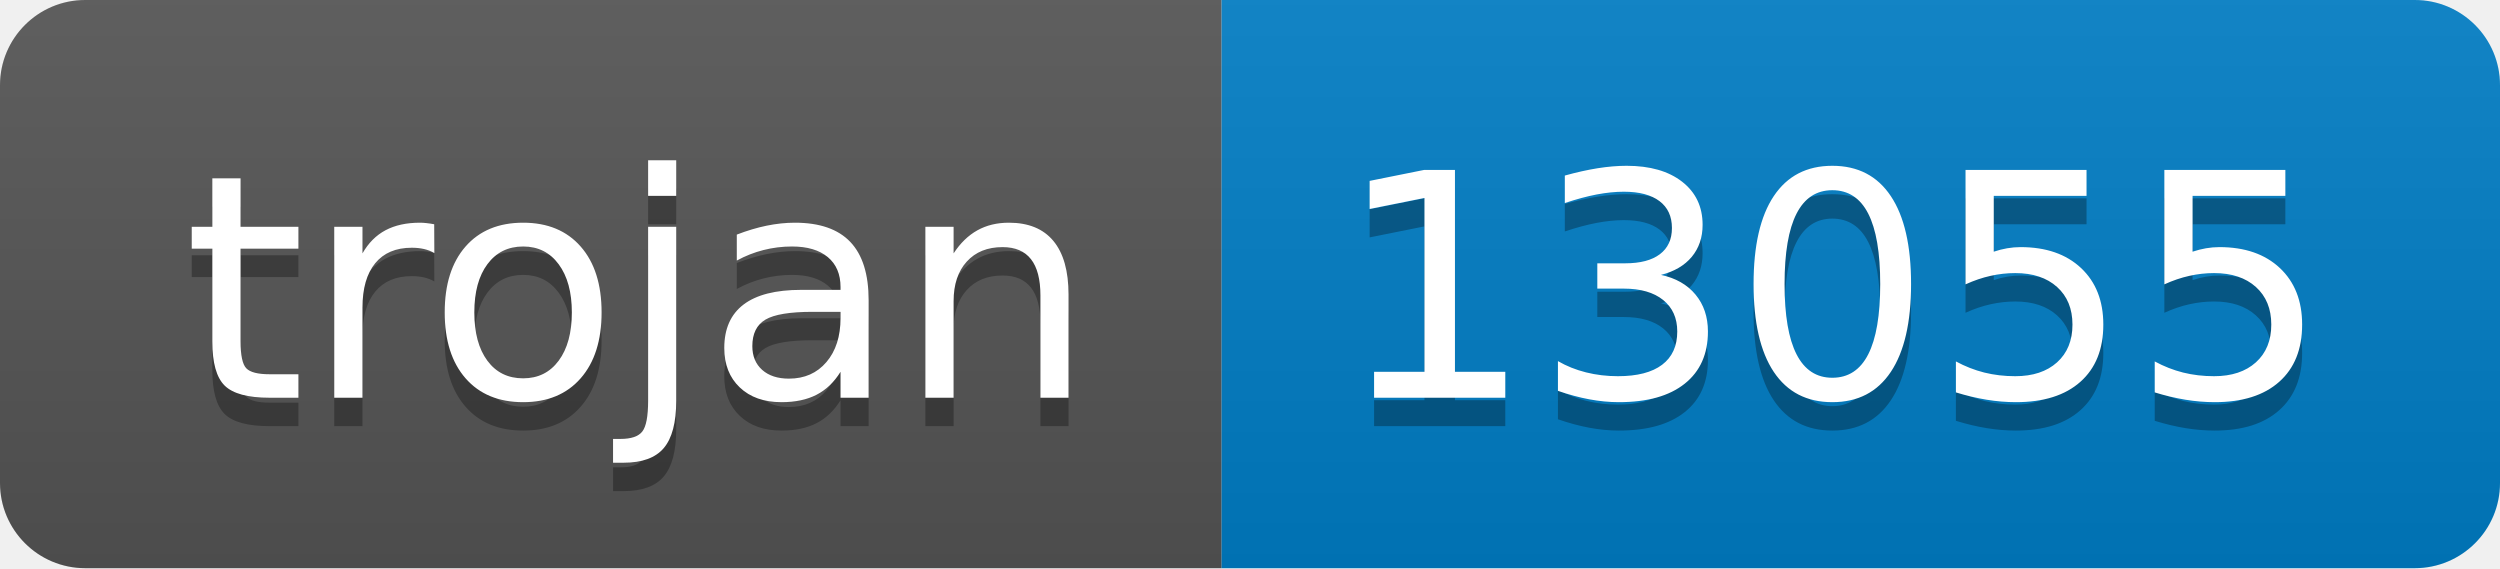
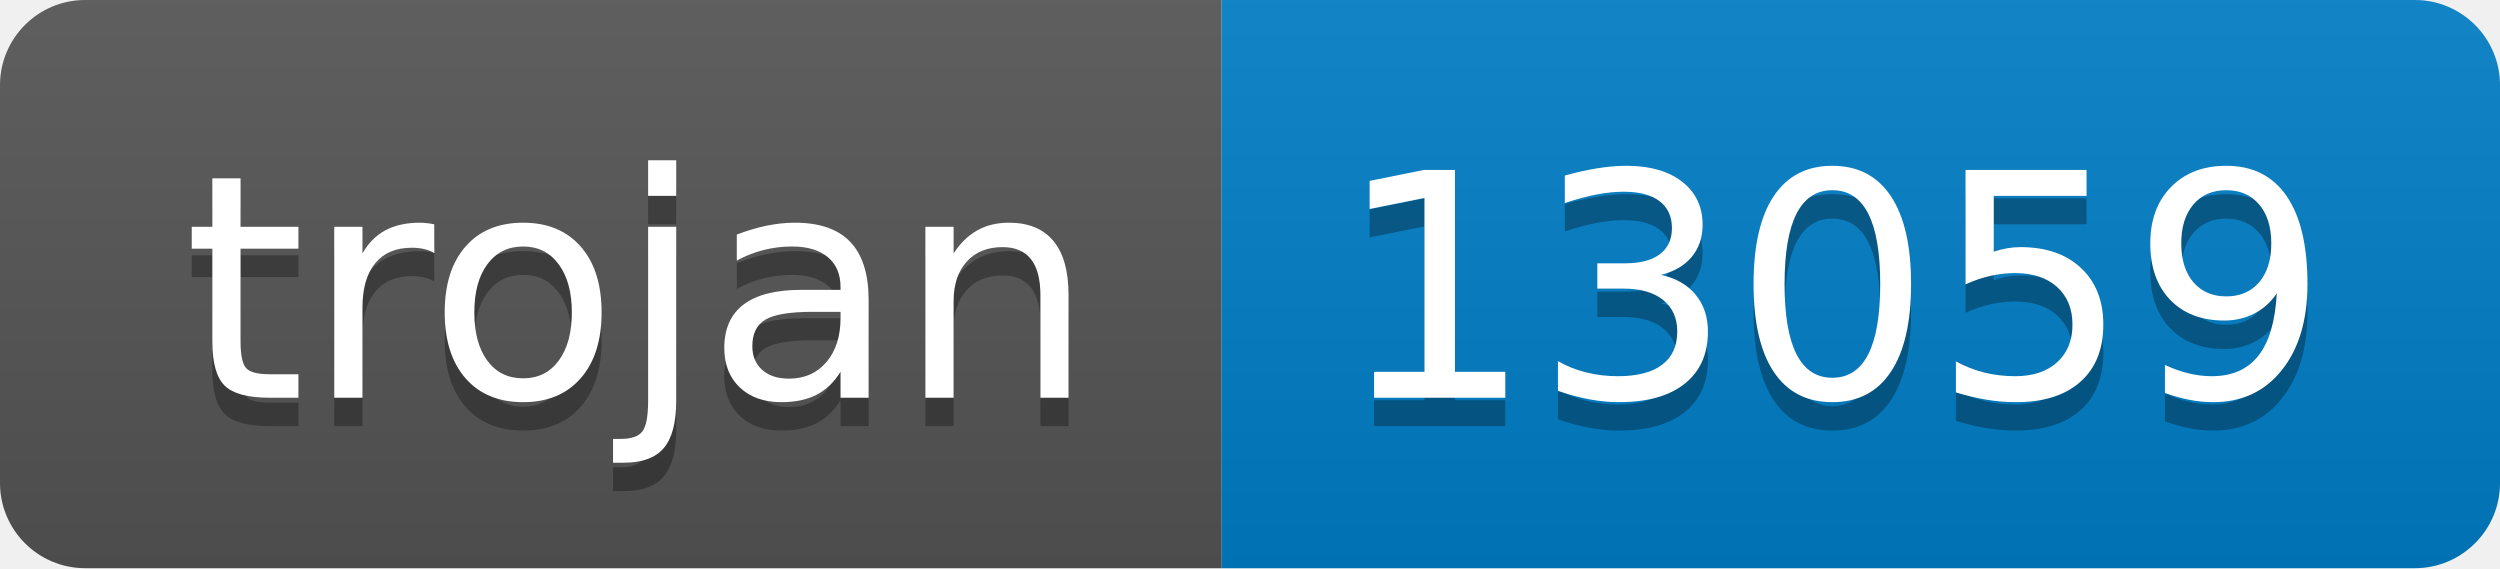
- <svg xmlns="http://www.w3.org/2000/svg" width="88" height="20" role="img" aria-label="trojan: 13055">
+ <svg xmlns="http://www.w3.org/2000/svg" width="88" height="20" role="img" aria-label="trojan: 13059">
  <linearGradient id="s" x2="0" y2="100%">
    <stop offset="0" stop-color="#bbb" stop-opacity=".1" />
    <stop offset="1" stop-opacity=".1" />
  </linearGradient>
  <clipPath id="r">
    <rect width="88" height="20" rx="3" fill="#fff" />
  </clipPath>
  <g clip-path="url(#r)">
    <rect width="43" height="20" fill="#555" />
    <rect x="43" width="45" height="20" fill="#007ec6" />
    <rect width="88" height="20" fill="url(#s)" />
  </g>
  <g fill="#fff" text-anchor="middle" font-family="Verdana,Geneva,DejaVu Sans,sans-serif" text-rendering="geometricPrecision" font-size="110">
    <text aria-hidden="true" x="225" y="150" fill="#010101" fill-opacity=".3" transform="scale(.1)" textLength="330">trojan</text>
    <text x="225" y="140" transform="scale(.1)" fill="#fff" textLength="330">trojan</text>
-     <text aria-hidden="true" x="645" y="150" fill="#010101" fill-opacity=".3" transform="scale(.1)" textLength="350">13055</text>
-     <text x="645" y="140" transform="scale(.1)" fill="#fff" textLength="350">13055</text>
+     <text aria-hidden="true" x="645" y="150" fill="#010101" fill-opacity=".3" transform="scale(.1)" textLength="350">13059</text>
+     <text x="645" y="140" transform="scale(.1)" fill="#fff" textLength="350">13059</text>
  </g>
</svg>
